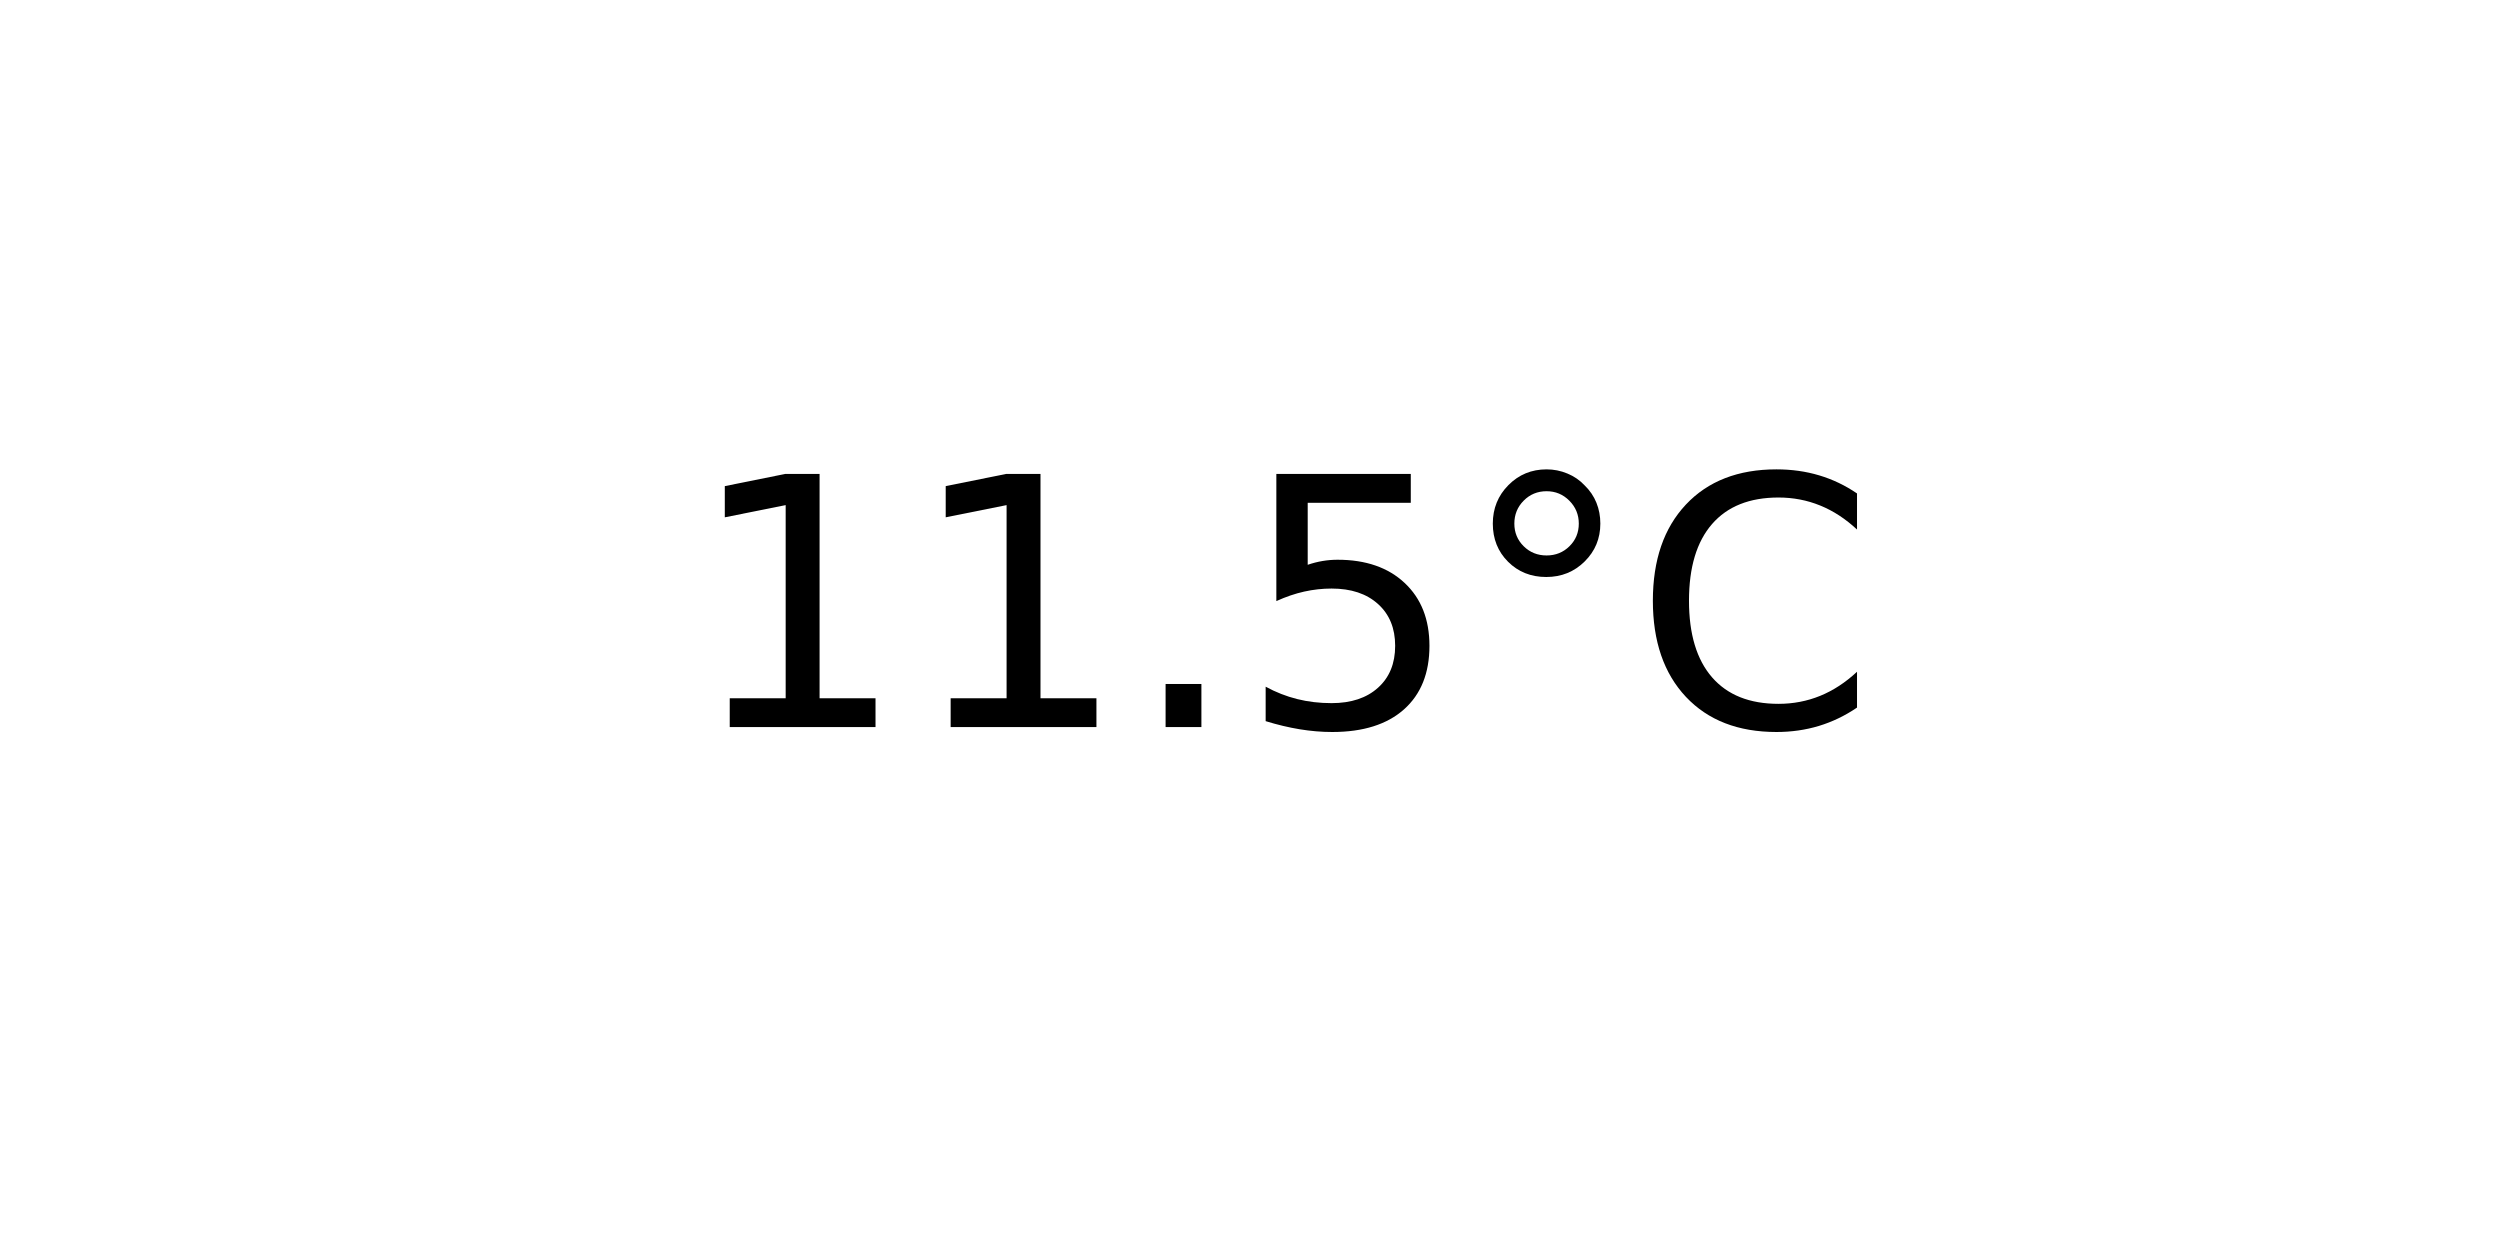
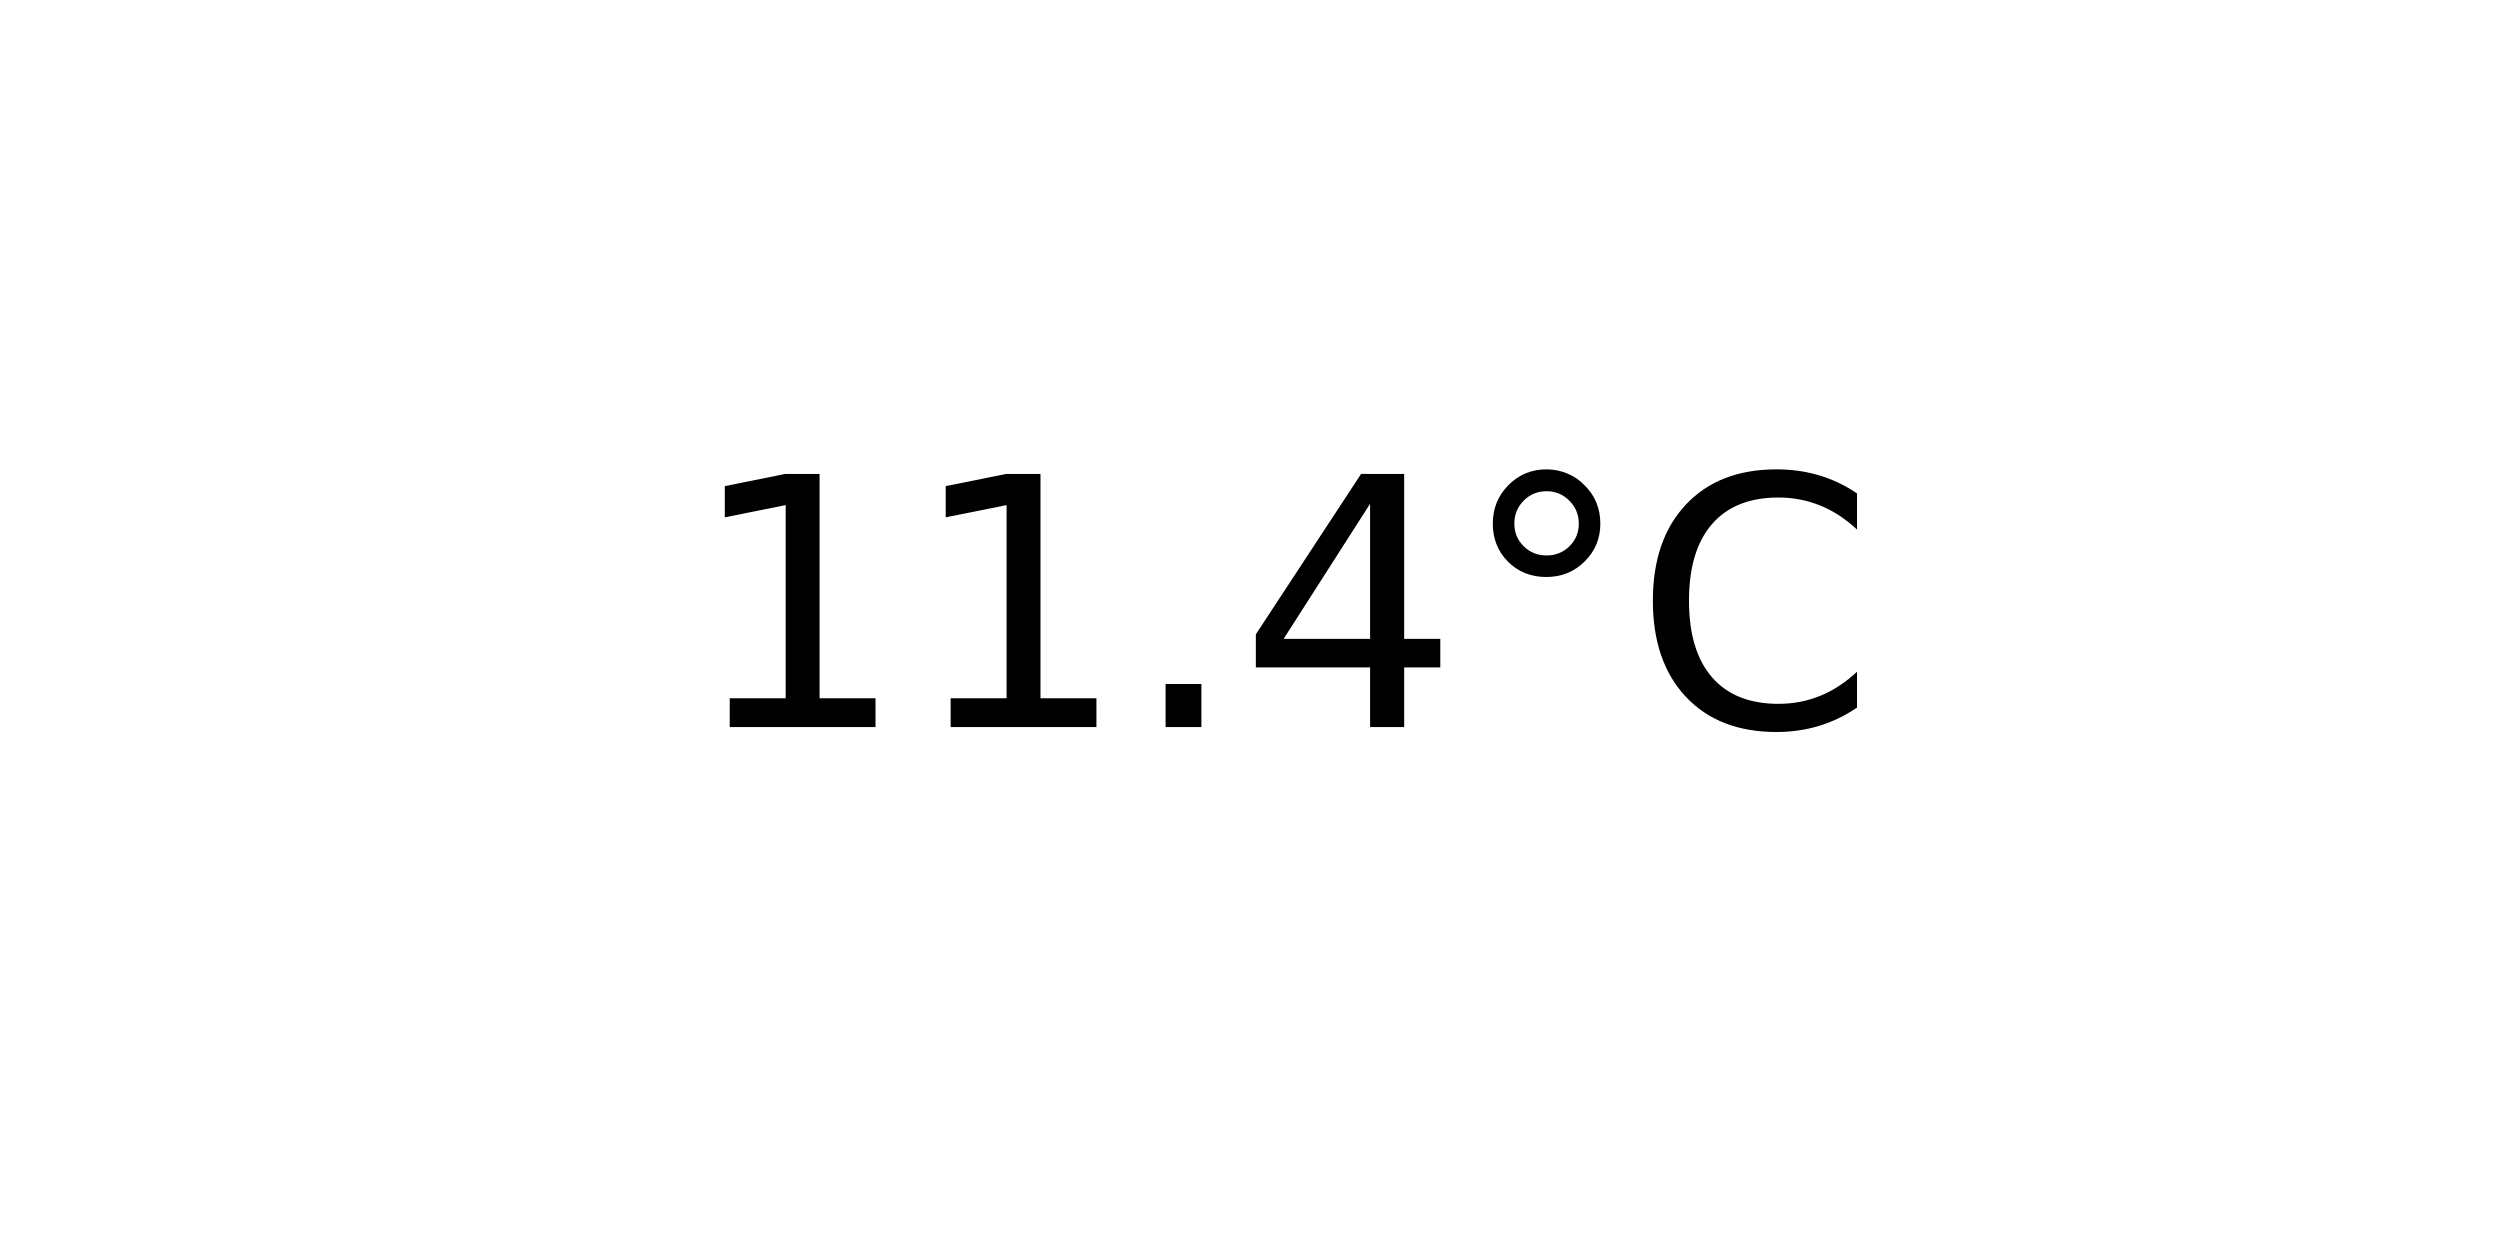
<svg xmlns="http://www.w3.org/2000/svg" xmlns:xlink="http://www.w3.org/1999/xlink" width="72pt" height="36pt" viewBox="0 0 72 36" version="1.1">
  <defs>
    <style type="text/css">*{stroke-linejoin: round; stroke-linecap: butt}</style>
  </defs>
  <g id="figure_1">
    <g id="axes_1">
      <g id="text_1">
        <g transform="translate(19.77578 20.93937) scale(0.1 -0.1)">
          <defs>
            <path id="DejaVuSans-31" d="M 794 531  L 1825 531  L 1825 4091  L 703 3866  L 703 4441  L 1819 4666  L 2450 4666  L 2450 531  L 3481 531  L 3481 0  L 794 0  L 794 531  z " transform="scale(0.015625)" />
            <path id="DejaVuSans-2e" d="M 684 794  L 1344 794  L 1344 0  L 684 0  L 684 794  z " transform="scale(0.015625)" />
-             <path id="DejaVuSans-35" d="M 691 4666  L 3169 4666  L 3169 4134  L 1269 4134  L 1269 2991  Q 1406 3038 1543 3061  Q 1681 3084 1819 3084  Q 2600 3084 3056 2656  Q 3513 2228 3513 1497  Q 3513 744 3044 326  Q 2575 -91 1722 -91  Q 1428 -91 1123 -41  Q 819 9 494 109  L 494 744  Q 775 591 1075 516  Q 1375 441 1709 441  Q 2250 441 2565 725  Q 2881 1009 2881 1497  Q 2881 1984 2565 2268  Q 2250 2553 1709 2553  Q 1456 2553 1204 2497  Q 953 2441 691 2322  L 691 4666  z " transform="scale(0.015625)" />
+             <path id="DejaVuSans-34" d="M 2419 4116  L 825 1625  L 2419 1625  L 2419 4116  z M 2253 4666  L 3047 4666  L 3047 1625  L 3713 1625  L 3713 1100  L 3047 1100  L 3047 0  L 2419 0  L 2419 1100  L 313 1100  L 313 1709  L 2253 4666  z " transform="scale(0.015625)" />
            <path id="DejaVuSans-b0" d="M 1600 4347  Q 1350 4347 1178 4173  Q 1006 4000 1006 3750  Q 1006 3503 1178 3333  Q 1350 3163 1600 3163  Q 1850 3163 2022 3333  Q 2194 3503 2194 3750  Q 2194 3997 2020 4172  Q 1847 4347 1600 4347  z M 1600 4750  Q 1800 4750 1984 4673  Q 2169 4597 2303 4453  Q 2447 4313 2519 4134  Q 2591 3956 2591 3750  Q 2591 3338 2302 3052  Q 2013 2766 1594 2766  Q 1172 2766 890 3047  Q 609 3328 609 3750  Q 609 4169 896 4459  Q 1184 4750 1600 4750  z " transform="scale(0.015625)" />
            <path id="DejaVuSans-43" d="M 4122 4306  L 4122 3641  Q 3803 3938 3442 4084  Q 3081 4231 2675 4231  Q 1875 4231 1450 3742  Q 1025 3253 1025 2328  Q 1025 1406 1450 917  Q 1875 428 2675 428  Q 3081 428 3442 575  Q 3803 722 4122 1019  L 4122 359  Q 3791 134 3420 21  Q 3050 -91 2638 -91  Q 1578 -91 968 557  Q 359 1206 359 2328  Q 359 3453 968 4101  Q 1578 4750 2638 4750  Q 3056 4750 3426 4639  Q 3797 4528 4122 4306  z " transform="scale(0.015625)" />
          </defs>
          <use xlink:href="#DejaVuSans-31" />
          <use xlink:href="#DejaVuSans-31" x="63.623" />
          <use xlink:href="#DejaVuSans-2e" x="127.246" />
-           <use xlink:href="#DejaVuSans-35" x="159.033" />
+           <use xlink:href="#DejaVuSans-34" x="159.033" />
          <use xlink:href="#DejaVuSans-b0" x="222.656" />
          <use xlink:href="#DejaVuSans-43" x="272.656" />
        </g>
      </g>
    </g>
  </g>
</svg>
